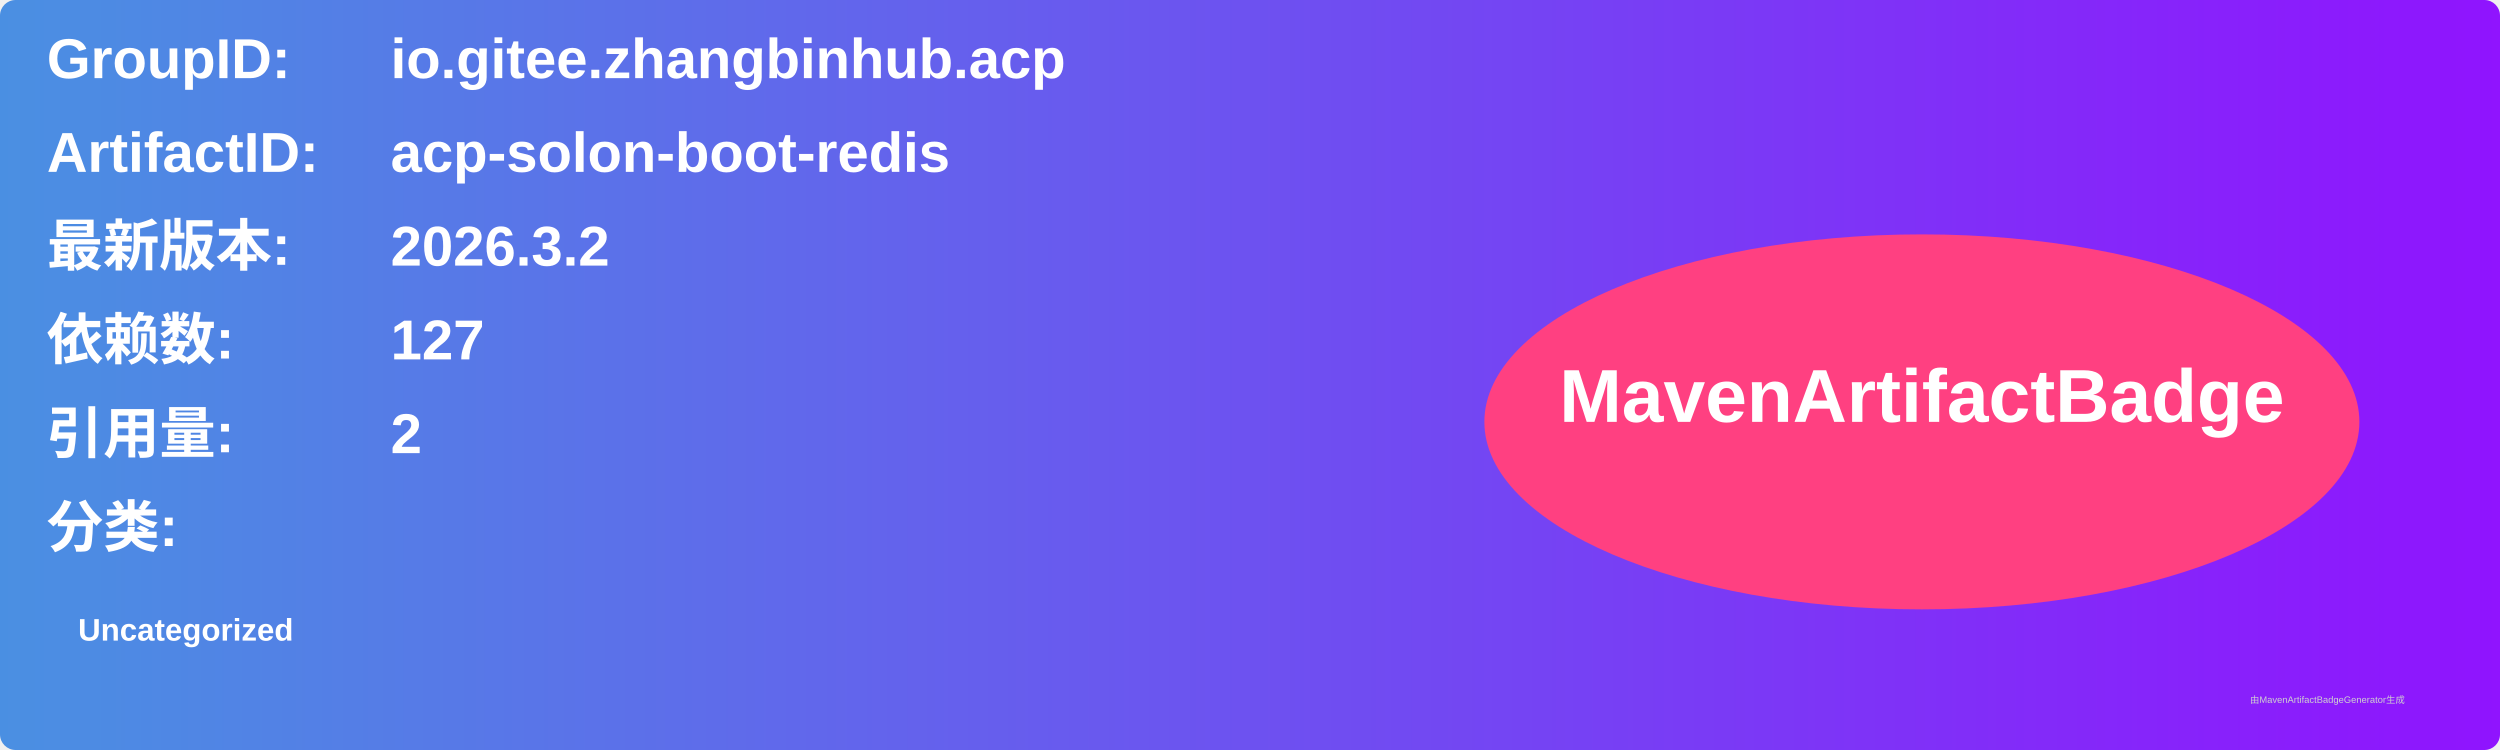
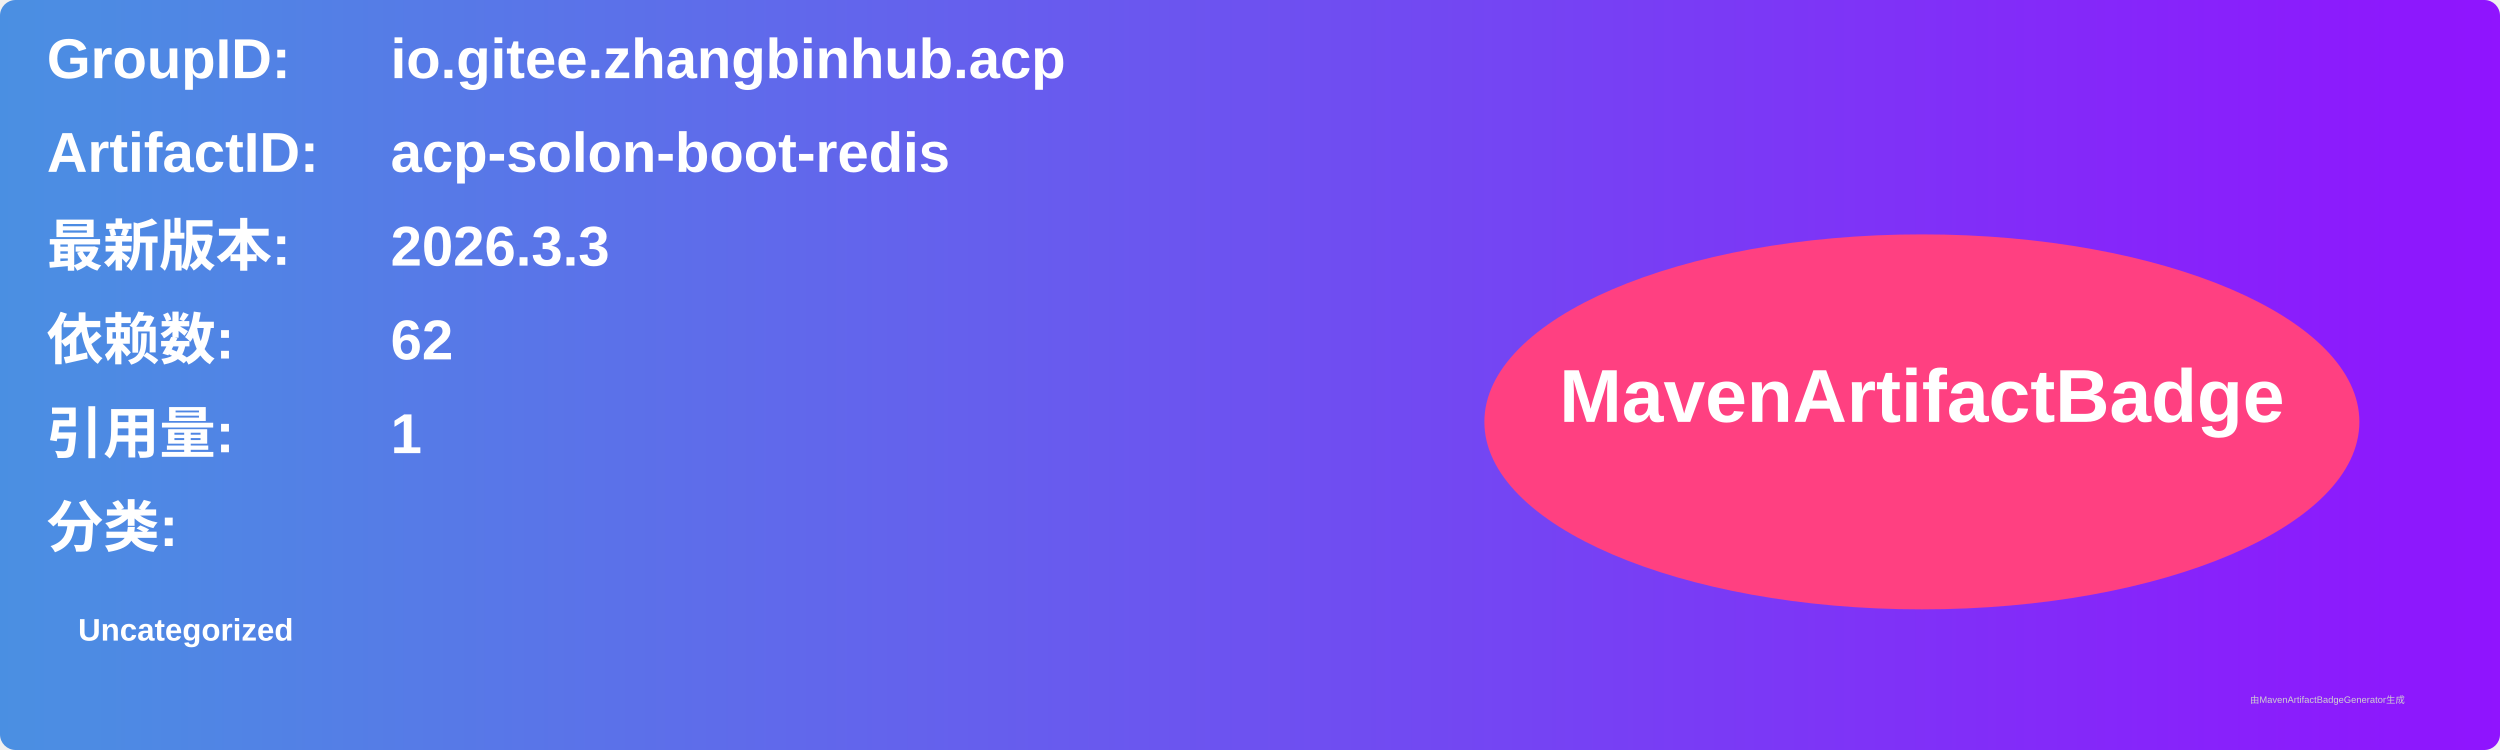
<svg xmlns="http://www.w3.org/2000/svg" width="800" height="240" viewBox="0 0 800 240">
  <linearGradient id="grad" x1="0%" y1="0%" x2="100%" y2="0%">
    <stop offset="0%" stop-color="#4a90e2" />
    <stop offset="100%" stop-color="#9013fe" />
  </linearGradient>
  <rect width="100%" height="100%" rx="5" ry="5" fill="url(#grad)" />
  <g transform="translate(15, 15)">
    <text x="0" y="10" font-family="Arial" font-size="18" fill="white" font-weight="bold" width="260">GroupID:</text>
    <text x="110" y="10" font-family="Arial" font-size="18" fill="white" font-weight="bold" width="460">io.gitee.zhangbinhub.acp</text>
    <text x="0" y="40" font-family="Arial" font-size="18" fill="white" font-weight="bold" width="260">ArtifactID:</text>
    <text x="110" y="40" font-family="Arial" font-size="18" fill="white" font-weight="bold" width="460">acp-solon-boot-redis</text>
    <text x="0" y="70" font-family="Arial" font-size="18" fill="white" font-weight="bold">最新版本:</text>
    <text x="110" y="70" font-family="Arial" font-size="18" fill="white" font-weight="bold">
-       <tspan font-weight="bold">2026.3.2</tspan>
+       <tspan font-weight="bold">2026.3.3</tspan>
    </text>
    <text x="0" y="100" font-family="Arial" font-size="18" fill="white" font-weight="bold">依赖数: </text>
    <text x="110" y="100" font-family="Arial" font-size="18" fill="white">
-       <tspan font-weight="bold">127</tspan>
+       <tspan font-weight="bold">62</tspan>
    </text>
    <text x="0" y="130" font-family="Arial" font-size="18" fill="white" font-weight="bold">引用量: </text>
    <text x="110" y="130" font-family="Arial" font-size="18" fill="white">
-       <tspan font-weight="bold">2</tspan>
+       <tspan font-weight="bold">1</tspan>
    </text>
    <text x="0" y="160" font-family="Arial" font-size="18" fill="white" font-weight="bold">分类:</text>
    <text x="10" y="190" font-family="Arial" font-size="10" fill="white">
      <tspan font-weight="bold">Uncategorized</tspan>
    </text>
    <ellipse cx="600" cy="120" rx="140" ry="60" fill="#ff4081" />
    <text x="600" y="120" text-anchor="middle" font-family="Arial" font-size="24" fill="white" font-weight="bold">MavenArtifactBadge</text>
  </g>
  <text x="720" y="225" font-family="Arial" font-size="3" fill="#d0d0d0">由MavenArtifactBadgeGenerator生成</text>
</svg>
